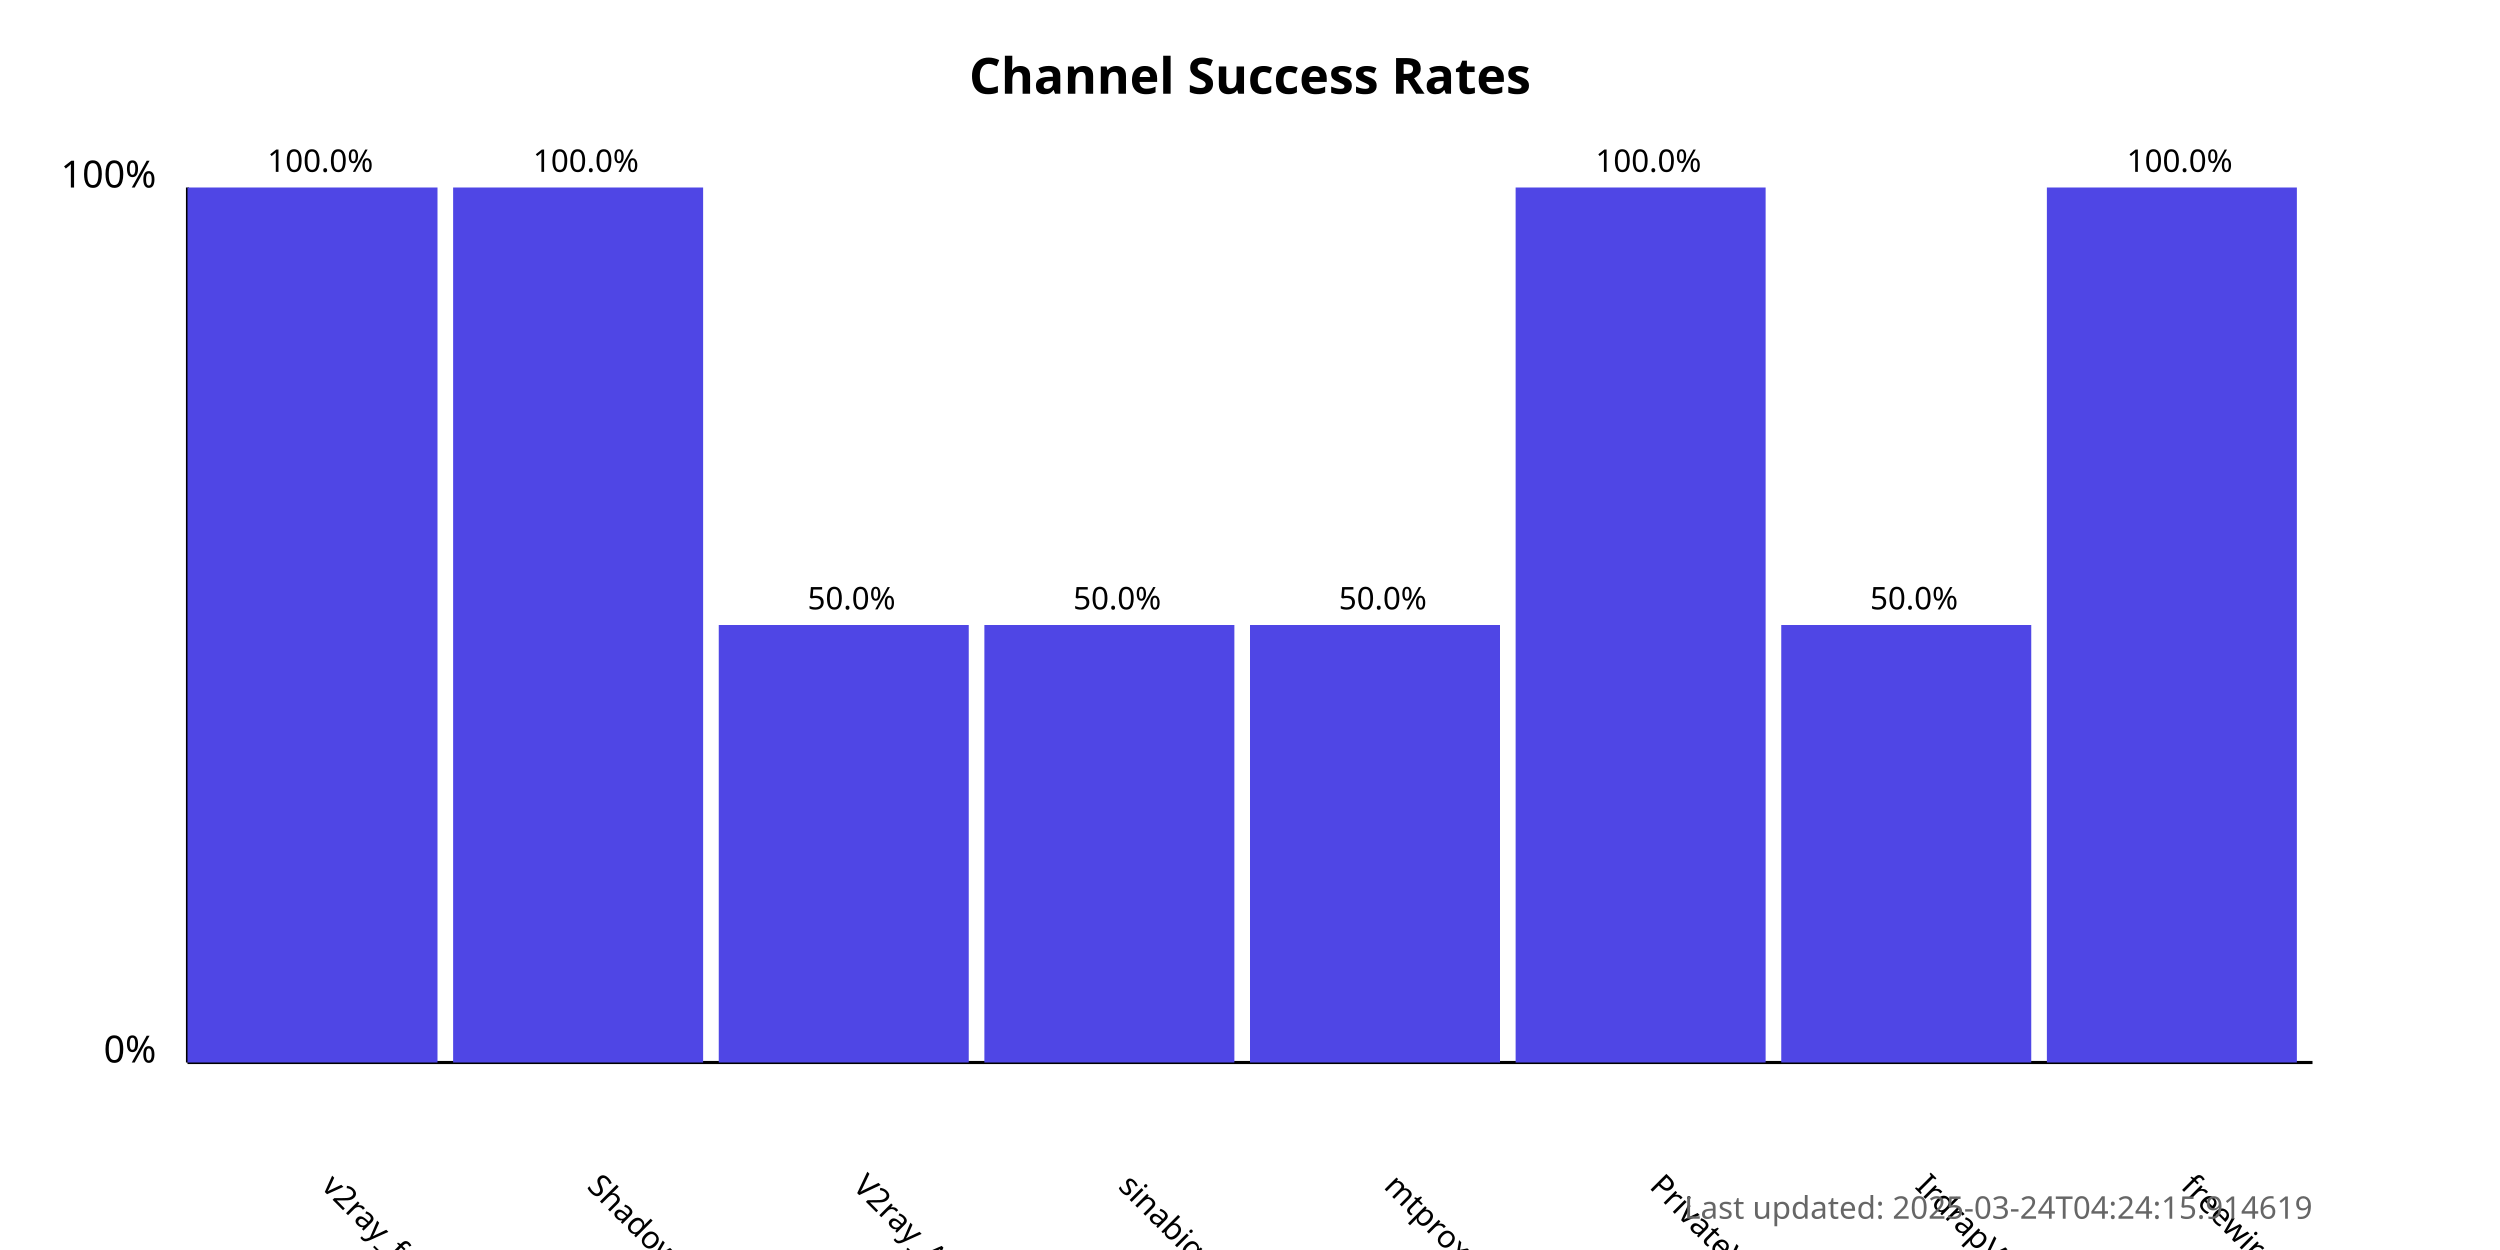
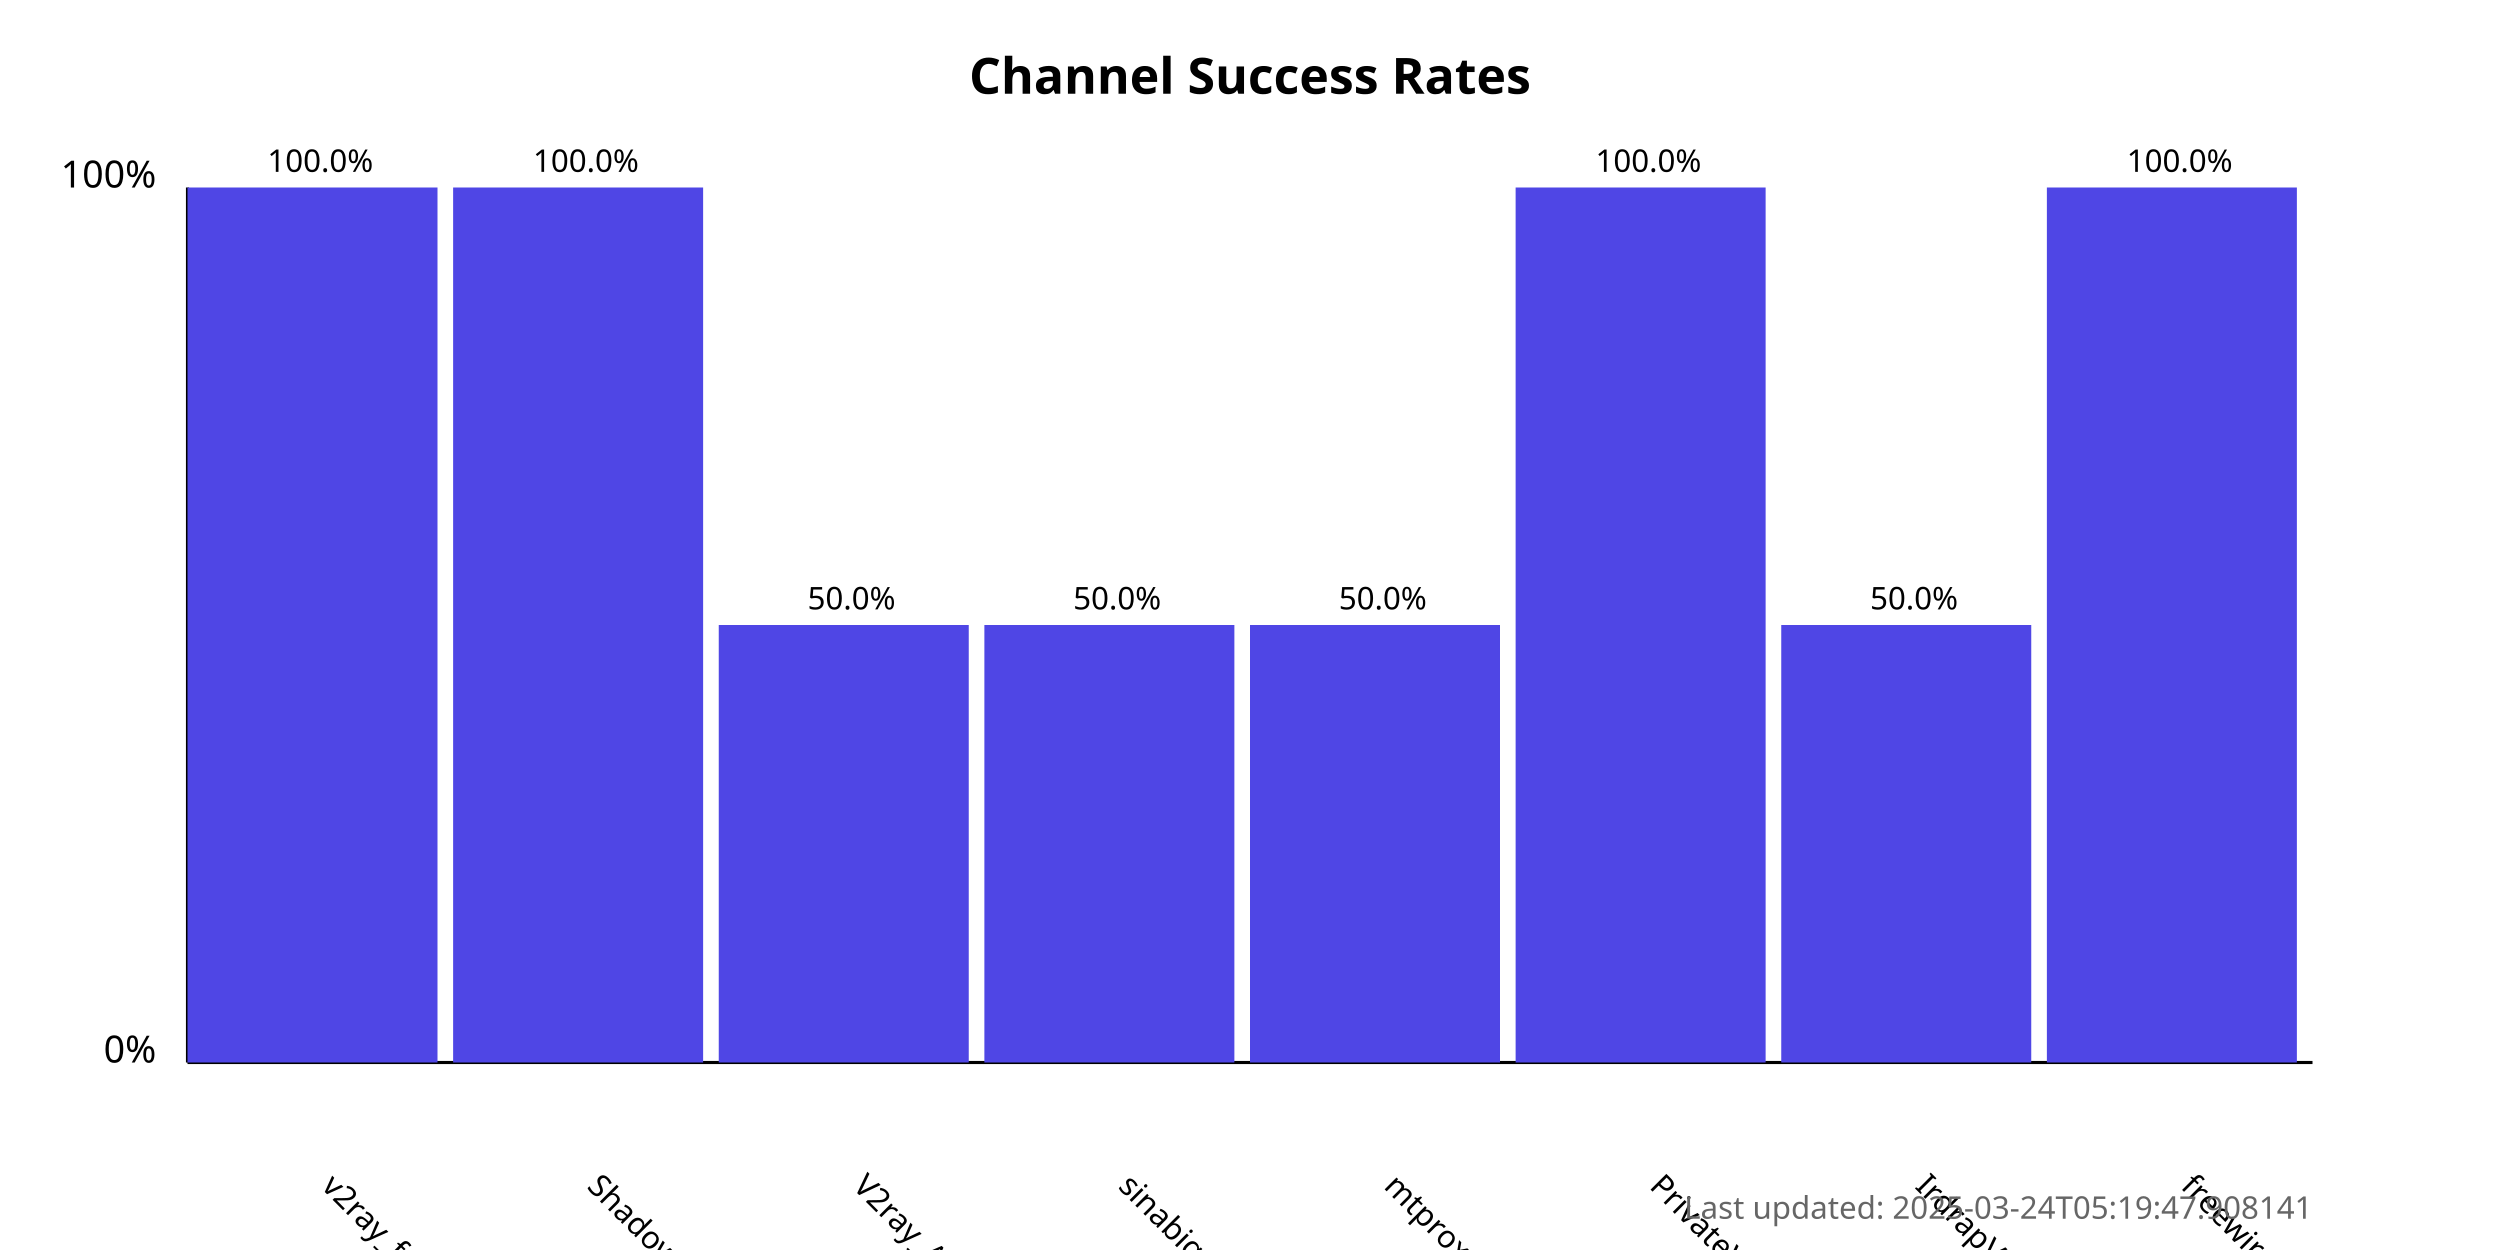
<svg xmlns="http://www.w3.org/2000/svg" width="800" height="400">
  <style>
            .chart-title { font: bold 16px sans-serif; }
            .axis-label { font: 12px sans-serif; }
            .tick-label { font: 10px sans-serif; }
            .bar { fill: #4f46e5; }
            .bar:hover { fill: #6366f1; }
            .timestamp { font: 10px sans-serif; fill: #666; }
        </style>
  <text x="400.0" y="30" text-anchor="middle" class="chart-title">
            Channel Success Rates
        </text>
  <line x1="60" y1="340" x2="60" y2="60" stroke="black" stroke-width="1" />
  <line x1="60" y1="340" x2="740" y2="340" stroke="black" stroke-width="1" />
  <text x="50" y="340" text-anchor="end" class="axis-label">0%</text>
  <text x="50" y="60" text-anchor="end" class="axis-label">100%</text>
  <g>
    <rect x="60" y="60.0" width="80.0" height="280.0" class="bar" />
    <text x="102.5" y="380" transform="rotate(45, 102.5, 380)" text-anchor="start" class="tick-label">
                v2ray_free_conf
            </text>
    <text x="102.5" y="55.0" text-anchor="middle" class="tick-label">
                100.0%
            </text>
  </g>
  <g>
    <rect x="145.0" y="60.0" width="80.0" height="280.0" class="bar" />
    <text x="187.5" y="380" transform="rotate(45, 187.5, 380)" text-anchor="start" class="tick-label">
                ShadowProxy66
            </text>
    <text x="187.5" y="55.0" text-anchor="middle" class="tick-label">
                100.0%
            </text>
  </g>
  <g>
    <rect x="230.0" y="200.0" width="80.0" height="140.0" class="bar" />
    <text x="272.5" y="380" transform="rotate(45, 272.5, 380)" text-anchor="start" class="tick-label">
                V2ray_Alpha
            </text>
    <text x="272.5" y="195.0" text-anchor="middle" class="tick-label">
                50.0%
            </text>
  </g>
  <g>
    <rect x="315.0" y="200.0" width="80.0" height="140.0" class="bar" />
    <text x="357.5" y="380" transform="rotate(45, 357.5, 380)" text-anchor="start" class="tick-label">
                sinabigo
            </text>
    <text x="357.5" y="195.0" text-anchor="middle" class="tick-label">
                50.0%
            </text>
  </g>
  <g>
    <rect x="400.0" y="200.0" width="80.0" height="140.0" class="bar" />
    <text x="442.5" y="380" transform="rotate(45, 442.5, 380)" text-anchor="start" class="tick-label">
                mtproxy_lists
            </text>
    <text x="442.5" y="195.0" text-anchor="middle" class="tick-label">
                50.0%
            </text>
  </g>
  <g>
    <rect x="485.0" y="60.0" width="80.0" height="280.0" class="bar" />
    <text x="527.5" y="380" transform="rotate(45, 527.5, 380)" text-anchor="start" class="tick-label">
                PrivateVPNs
            </text>
    <text x="527.5" y="55.0" text-anchor="middle" class="tick-label">
                100.0%
            </text>
  </g>
  <g>
    <rect x="570.0" y="200.0" width="80.0" height="140.0" class="bar" />
    <text x="612.5" y="380" transform="rotate(45, 612.5, 380)" text-anchor="start" class="tick-label">
                IrdrapVPNnews
            </text>
    <text x="612.5" y="195.0" text-anchor="middle" class="tick-label">
                50.0%
            </text>
  </g>
  <g>
    <rect x="655.0" y="60.0" width="80.0" height="280.0" class="bar" />
    <text x="697.5" y="380" transform="rotate(45, 697.5, 380)" text-anchor="start" class="tick-label">
                freewireguard
            </text>
    <text x="697.5" y="55.0" text-anchor="middle" class="tick-label">
                100.0%
            </text>
  </g>
  <text x="740" y="390" text-anchor="end" class="timestamp">
-             Last updated: 2025-03-24T04:24:15.914619
+             Last updated: 2025-03-24T05:19:47.908141
        </text>
</svg>
